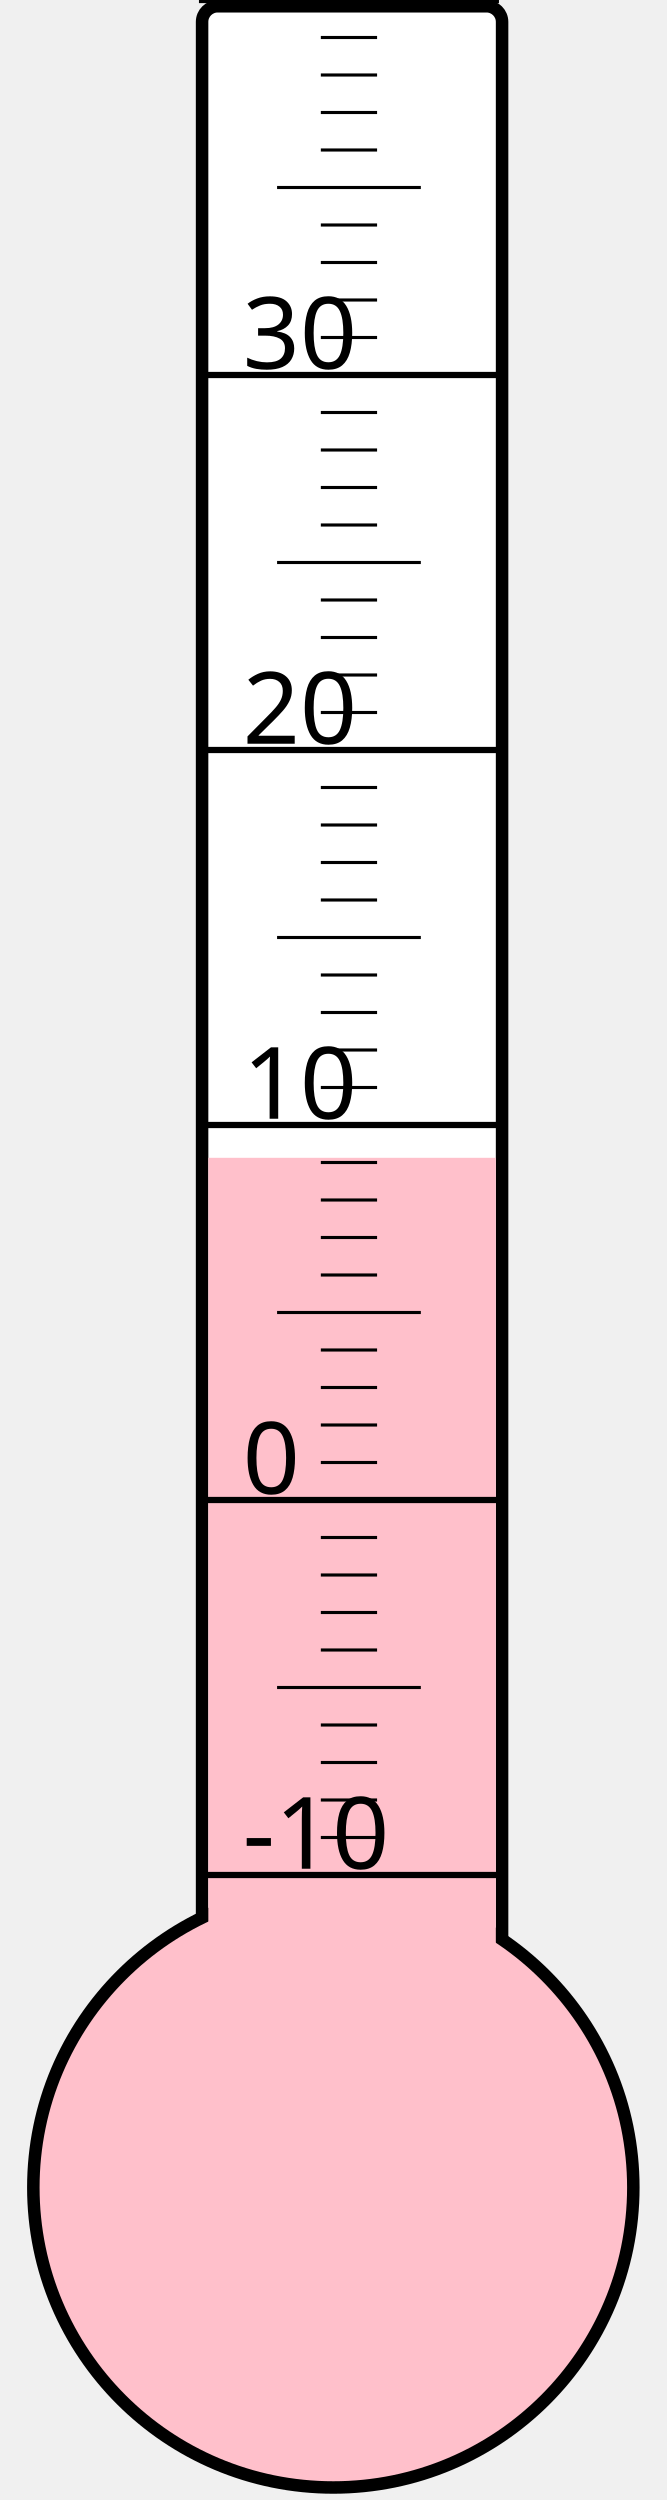
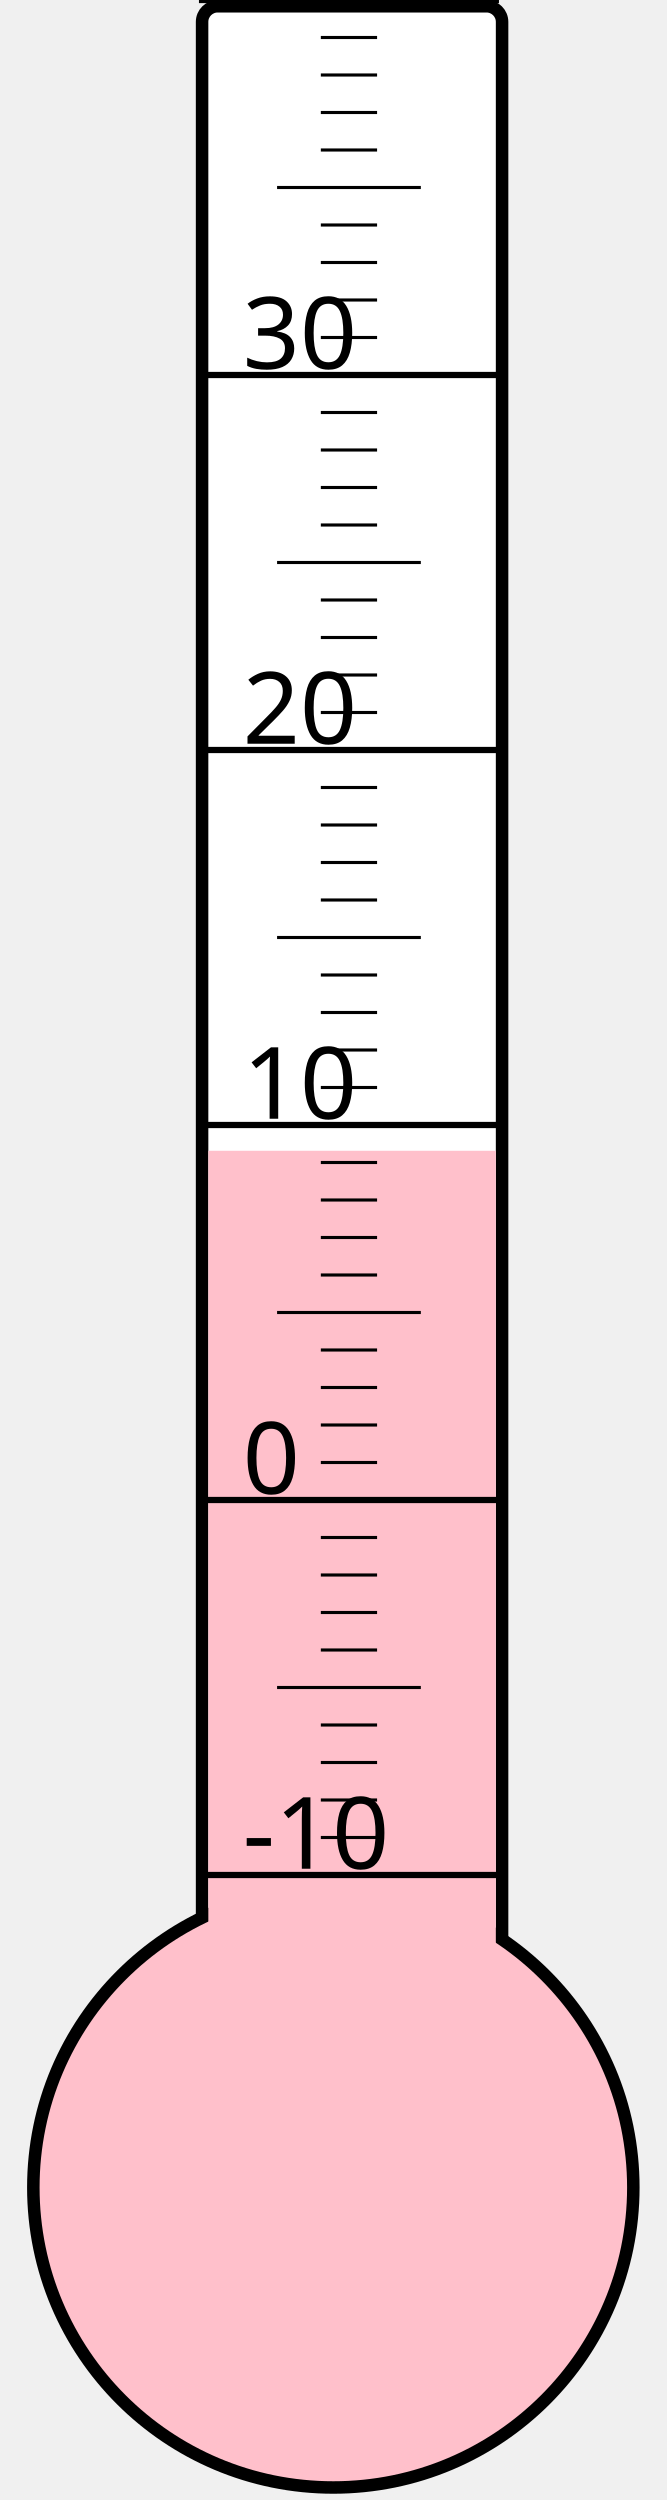
<svg xmlns="http://www.w3.org/2000/svg" width="40px" height="150px" viewBox="0 0 200 800">
  <rect width="200" height="800" x="0" y="0" style="fill: #ffffeb; fill-opacity: 0;" />
  <rect width="96" height="680" x="58" y="2" rx="5" ry="5" style="fill: white; fill-opacity: 1; stroke: black; stroke-width: 4;" />
  <circle cx="100" cy="700" r="96" style="fill: pink; stroke: black; stroke-width: 4;" />
-   <rect width="92" height="329.5" x="60" y="370.5" style="fill: pink; fill-opacity: 1; stroke-width: 0;" />
+   <rect width="92" height="331.75" x="60" y="368.25" style="fill: pink; fill-opacity: 1; stroke-width: 0;" />
  <text x="71" y="598" style="font-family: sans-serif; font-size: 24pt;">-10</text>
  <text x="71" y="478" style="font-family: sans-serif; font-size: 24pt;">0</text>
  <text x="71" y="358" style="font-family: sans-serif; font-size: 24pt;">10</text>
  <text x="71" y="238" style="font-family: sans-serif; font-size: 24pt;">20</text>
  <text x="71" y="118" style="font-family: sans-serif; font-size: 24pt;">30</text>
  <g style="stroke: black;">
    <line x1="57" y1="600" x2="153" y2="600" style="stroke-width: 2;" />
    <line x1="96" y1="588" x2="114" y2="588" style="stroke-width: 1;" />
    <line x1="96" y1="576" x2="114" y2="576" style="stroke-width: 1;" />
    <line x1="96" y1="564" x2="114" y2="564" style="stroke-width: 1;" />
    <line x1="96" y1="552" x2="114" y2="552" style="stroke-width: 1;" />
    <line x1="82" y1="540" x2="128" y2="540" style="stroke-width: 1;" />
    <line x1="96" y1="528" x2="114" y2="528" style="stroke-width: 1;" />
    <line x1="96" y1="516" x2="114" y2="516" style="stroke-width: 1;" />
    <line x1="96" y1="504" x2="114" y2="504" style="stroke-width: 1;" />
    <line x1="96" y1="492" x2="114" y2="492" style="stroke-width: 1;" />
    <line x1="57" y1="480" x2="153" y2="480" style="stroke-width: 2;" />
    <line x1="96" y1="468" x2="114" y2="468" style="stroke-width: 1;" />
    <line x1="96" y1="456" x2="114" y2="456" style="stroke-width: 1;" />
    <line x1="96" y1="444" x2="114" y2="444" style="stroke-width: 1;" />
    <line x1="96" y1="432" x2="114" y2="432" style="stroke-width: 1;" />
    <line x1="82" y1="420" x2="128" y2="420" style="stroke-width: 1;" />
    <line x1="96" y1="408" x2="114" y2="408" style="stroke-width: 1;" />
    <line x1="96" y1="396" x2="114" y2="396" style="stroke-width: 1;" />
    <line x1="96" y1="384" x2="114" y2="384" style="stroke-width: 1;" />
    <line x1="96" y1="372" x2="114" y2="372" style="stroke-width: 1;" />
    <line x1="57" y1="360" x2="153" y2="360" style="stroke-width: 2;" />
    <line x1="96" y1="348" x2="114" y2="348" style="stroke-width: 1;" />
    <line x1="96" y1="336" x2="114" y2="336" style="stroke-width: 1;" />
    <line x1="96" y1="324" x2="114" y2="324" style="stroke-width: 1;" />
    <line x1="96" y1="312" x2="114" y2="312" style="stroke-width: 1;" />
    <line x1="82" y1="300" x2="128" y2="300" style="stroke-width: 1;" />
    <line x1="96" y1="288" x2="114" y2="288" style="stroke-width: 1;" />
    <line x1="96" y1="276" x2="114" y2="276" style="stroke-width: 1;" />
    <line x1="96" y1="264" x2="114" y2="264" style="stroke-width: 1;" />
    <line x1="96" y1="252" x2="114" y2="252" style="stroke-width: 1;" />
    <line x1="57" y1="240" x2="153" y2="240" style="stroke-width: 2;" />
    <line x1="96" y1="228" x2="114" y2="228" style="stroke-width: 1;" />
    <line x1="96" y1="216" x2="114" y2="216" style="stroke-width: 1;" />
    <line x1="96" y1="204" x2="114" y2="204" style="stroke-width: 1;" />
    <line x1="96" y1="192" x2="114" y2="192" style="stroke-width: 1;" />
    <line x1="82" y1="180" x2="128" y2="180" style="stroke-width: 1;" />
    <line x1="96" y1="168" x2="114" y2="168" style="stroke-width: 1;" />
    <line x1="96" y1="156" x2="114" y2="156" style="stroke-width: 1;" />
    <line x1="96" y1="144" x2="114" y2="144" style="stroke-width: 1;" />
    <line x1="96" y1="132" x2="114" y2="132" style="stroke-width: 1;" />
    <line x1="57" y1="120" x2="153" y2="120" style="stroke-width: 2;" />
    <line x1="96" y1="108" x2="114" y2="108" style="stroke-width: 1;" />
    <line x1="96" y1="96" x2="114" y2="96" style="stroke-width: 1;" />
    <line x1="96" y1="84" x2="114" y2="84" style="stroke-width: 1;" />
    <line x1="96" y1="72" x2="114" y2="72" style="stroke-width: 1;" />
    <line x1="82" y1="60" x2="128" y2="60" style="stroke-width: 1;" />
    <line x1="96" y1="48" x2="114" y2="48" style="stroke-width: 1;" />
    <line x1="96" y1="36" x2="114" y2="36" style="stroke-width: 1;" />
    <line x1="96" y1="24" x2="114" y2="24" style="stroke-width: 1;" />
    <line x1="96" y1="12" x2="114" y2="12" style="stroke-width: 1;" />
    <line x1="57" y1="0" x2="153" y2="0" style="stroke-width: 2;" />
  </g>
</svg>
